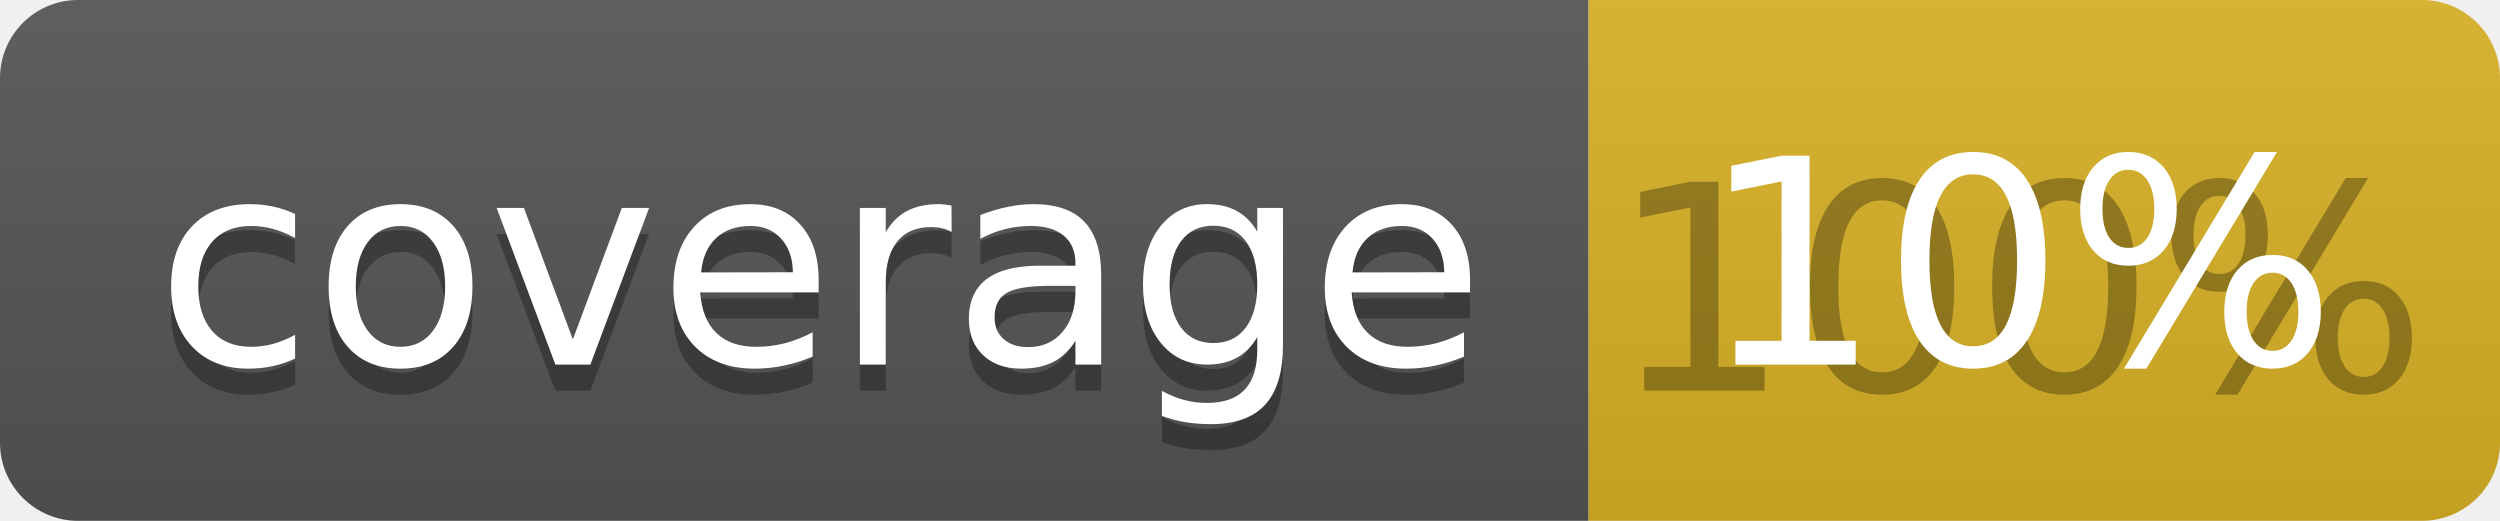
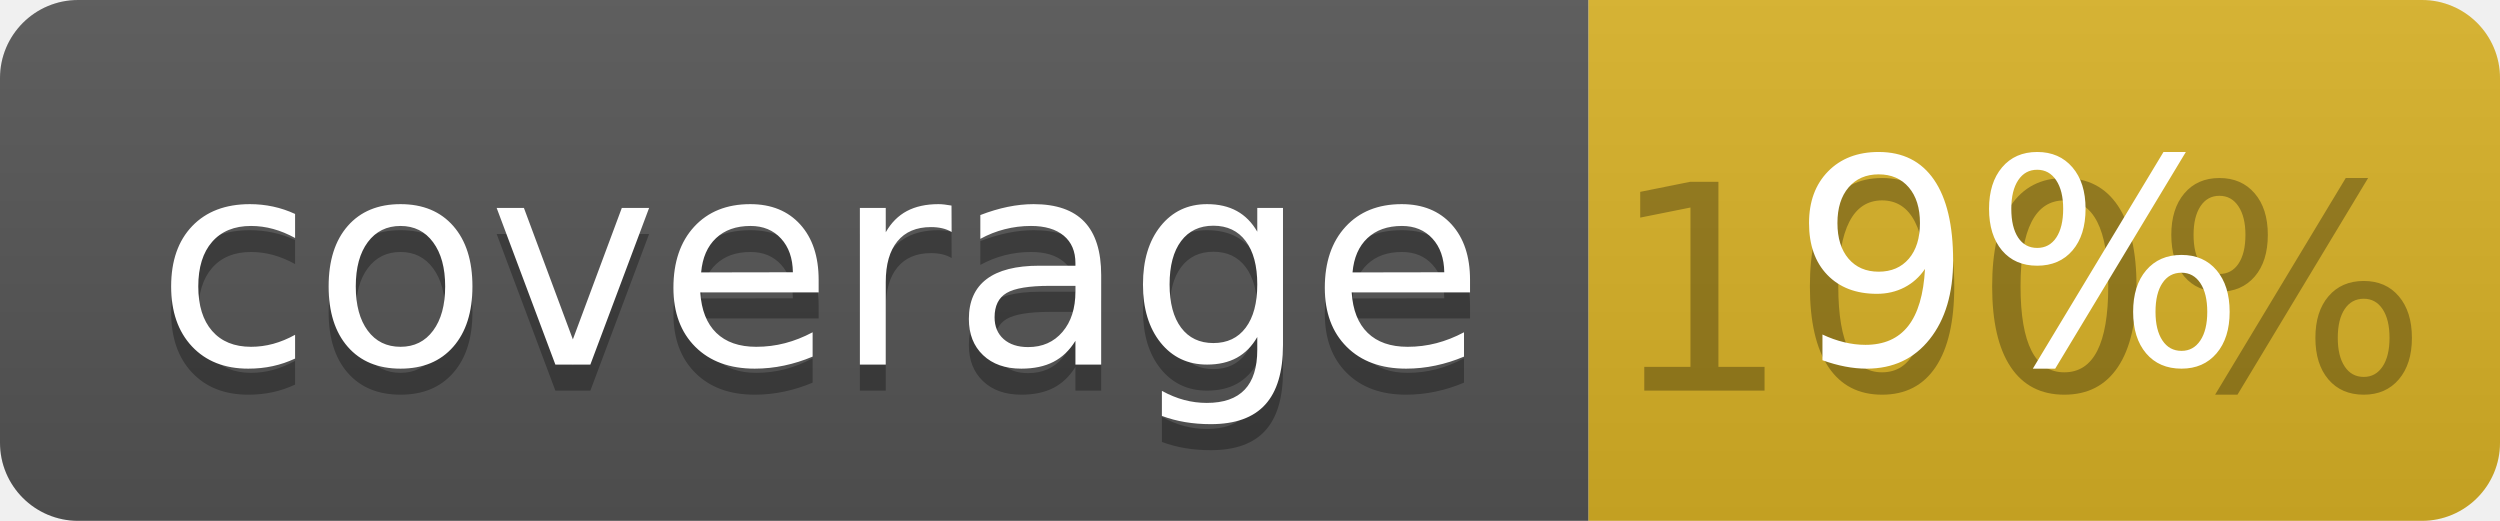
<svg xmlns="http://www.w3.org/2000/svg" width="96" height="20">
  <linearGradient id="b" x2="0" y2="100%">
    <stop offset="0" stop-color="#bbb" stop-opacity=".1" />
    <stop offset="1" stop-opacity=".1" />
  </linearGradient>
  <clipPath id="a">
    <rect width="96" height="20" rx="3" fill="#fff" />
  </clipPath>
  <g clip-path="url(#a)">
    <path fill="#555" d="M0 0h61v20H0z" />
    <path fill="#D9B226" d="M61 0h35v20H61z" />
    <path fill="url(#b)" d="M0 0h96v20H0z" />
  </g>
  <g fill="#fff" text-anchor="middle" font-family="DejaVu Sans,Verdana,Geneva,sans-serif" font-size="110">
    <text x="315" y="150" fill="#010101" fill-opacity=".3" transform="scale(.1)" textLength="510">coverage</text>
    <text x="315" y="140" transform="scale(.1)" textLength="510">coverage</text>
    <text x="775" y="150" fill="#010101" fill-opacity=".3" transform="scale(.1)" textLength="250">100%</text>
-     <text x="775" y="140" transform="scale(.1)" textLength="250">10%</text>
+     <text x="775" y="140" transform="scale(.1)" textLength="250">9%</text>
  </g>
</svg>
